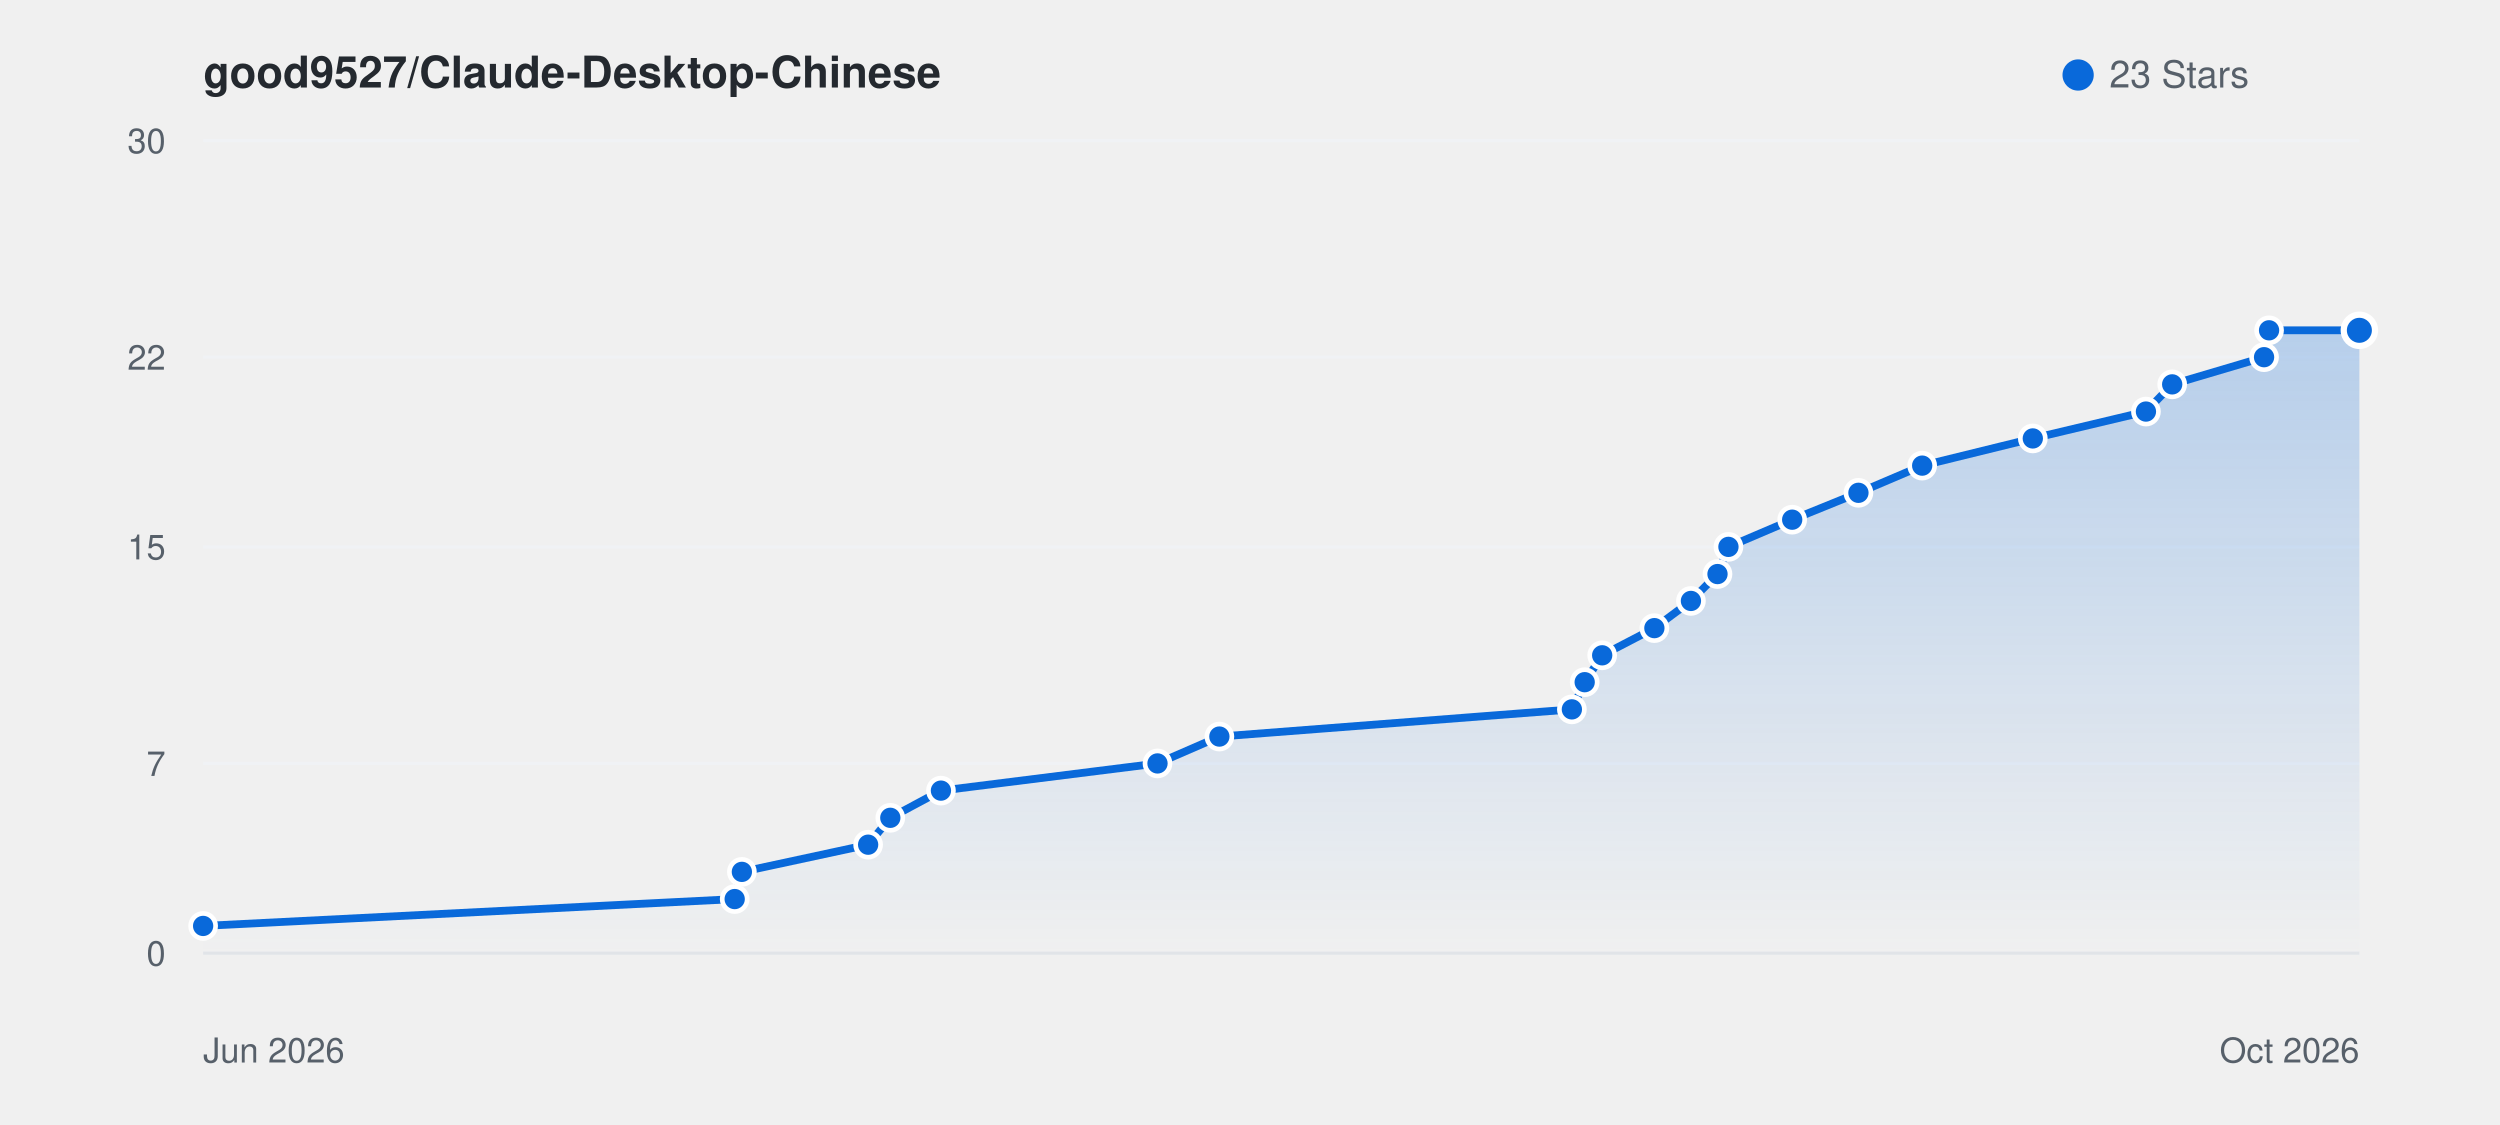
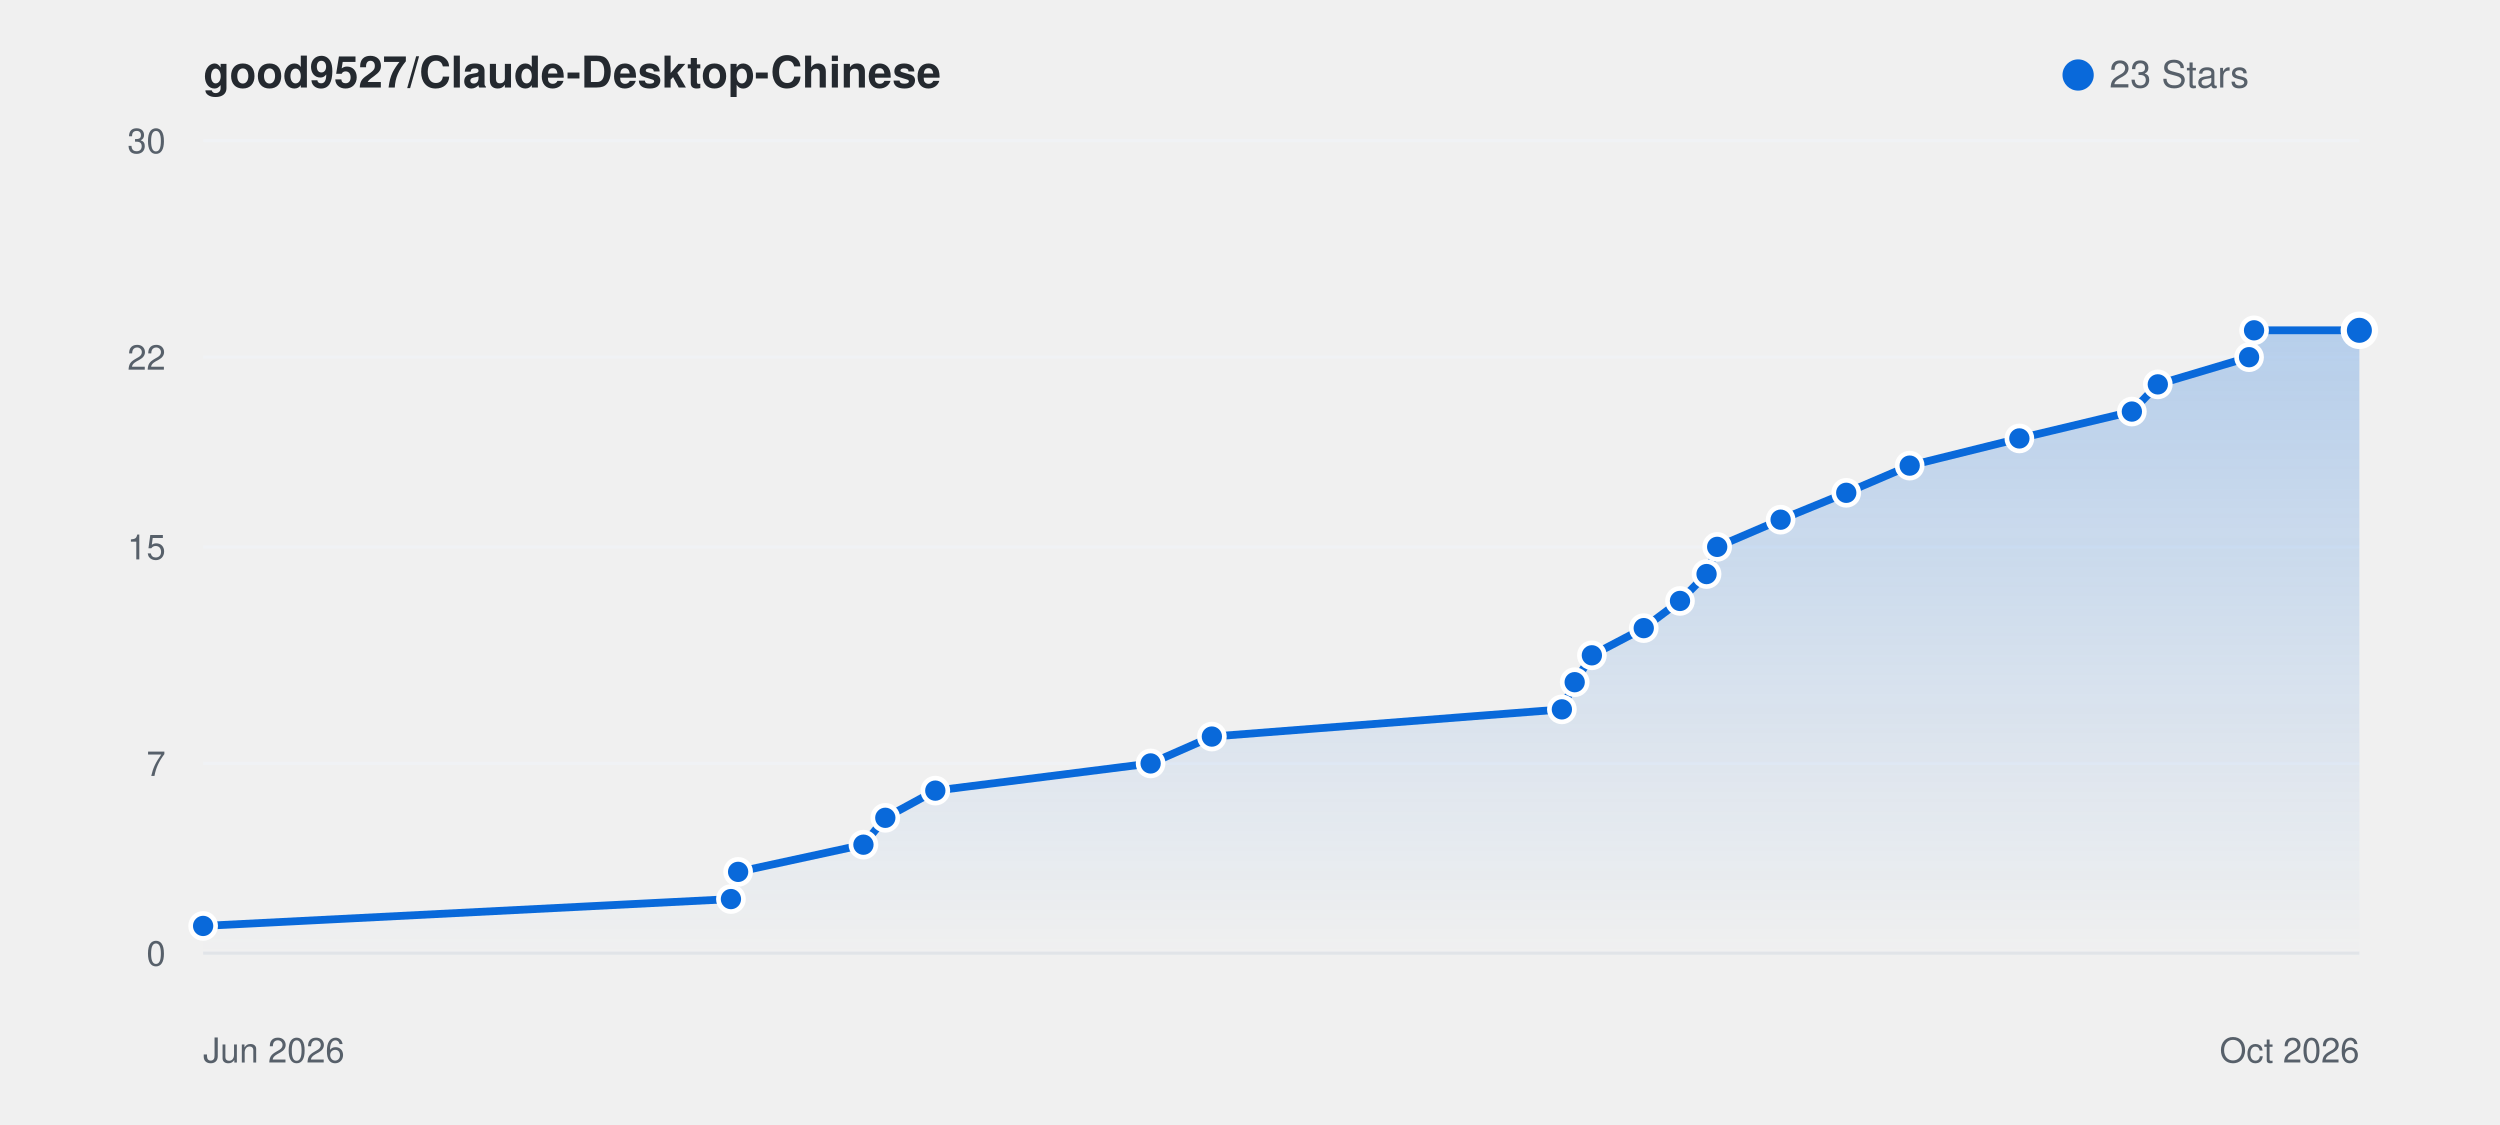
<svg xmlns="http://www.w3.org/2000/svg" viewBox="0 0 800 360" width="100%" height="auto" style="background: #ffffff; border-radius: 8px; border: 1px solid #e1e4e8; font-family: -apple-system, BlinkMacSystemFont, Segoe UI, Helvetica, Arial, sans-serif;">
  <defs>
    <linearGradient id="starGrad_light" x1="0%" y1="0%" x2="0%" y2="100%">
      <stop offset="0%" stop-color="rgba(9, 105, 218, 0.25)" />
      <stop offset="100%" stop-color="rgba(9, 105, 218, 0.0)" />
    </linearGradient>
  </defs>
  <text x="65" y="28" font-size="14" font-weight="600" fill="#24292f">good9527/Claude-Desktop-Chinese</text>
  <circle cx="665" cy="24" r="5" fill="#0969da" />
  <text x="675" y="28" font-size="12" fill="#57606a">23 Stars</text>
  <line x1="65" y1="305.0" x2="755" y2="305.0" stroke="#f0f2f5" stroke-width="1" />
  <text x="53" y="309.0" font-size="11" fill="#57606a" text-anchor="end">0</text>
  <line x1="65" y1="244.3" x2="755" y2="244.3" stroke="#f0f2f5" stroke-width="1" />
  <text x="53" y="248.3" font-size="11" fill="#57606a" text-anchor="end">7</text>
  <line x1="65" y1="175.0" x2="755" y2="175.0" stroke="#f0f2f5" stroke-width="1" />
  <text x="53" y="179.0" font-size="11" fill="#57606a" text-anchor="end">15</text>
  <line x1="65" y1="114.3" x2="755" y2="114.3" stroke="#f0f2f5" stroke-width="1" />
  <text x="53" y="118.3" font-size="11" fill="#57606a" text-anchor="end">22</text>
  <line x1="65" y1="45.0" x2="755" y2="45.0" stroke="#f0f2f5" stroke-width="1" />
  <text x="53" y="49.0" font-size="11" fill="#57606a" text-anchor="end">30</text>
  <line x1="65" y1="305" x2="755" y2="305" stroke="#e1e4e8" stroke-width="1" />
  <text x="65" y="340" font-size="11" fill="#57606a">Jun 2026</text>
  <text x="755" y="340" font-size="11" fill="#57606a" text-anchor="end">Oct 2026</text>
-   <path d="M 65.0 296.3 L 235.1 287.7 L 237.4 279.0 L 277.8 270.3 L 284.9 261.7 L 301.1 253.0 L 370.4 244.3 L 390.2 235.7 L 503.0 227.0 L 507.1 218.3 L 512.7 209.7 L 529.4 201.0 L 541.1 192.3 L 549.6 183.7 L 553.1 175.0 L 573.5 166.3 L 594.7 157.7 L 615.1 149.0 L 650.5 140.3 L 686.7 131.7 L 695.1 123.0 L 724.5 114.3 L 726.1 105.7 L 755.0 105.7 L 755.0 305.0 L 65.0 305.0 Z" fill="url(#starGrad_light)" />
-   <path d="M 65.0 296.3 L 235.1 287.7 L 237.4 279.0 L 277.8 270.3 L 284.9 261.7 L 301.1 253.0 L 370.4 244.3 L 390.2 235.7 L 503.0 227.0 L 507.1 218.3 L 512.7 209.7 L 529.4 201.0 L 541.1 192.3 L 549.6 183.7 L 553.1 175.0 L 573.5 166.3 L 594.7 157.7 L 615.1 149.0 L 650.5 140.3 L 686.7 131.7 L 695.1 123.0 L 724.5 114.3 L 726.1 105.7 L 755.0 105.7" fill="none" stroke="#0969da" stroke-width="2.5" stroke-linecap="round" stroke-linejoin="round" />
+   <path d="M 65.0 296.3 L 233.9 287.7 L 236.2 279.0 L 276.3 270.3 L 283.3 261.7 L 299.3 253.0 L 368.2 244.3 L 387.8 235.7 L 499.8 227.0 L 503.9 218.3 L 509.4 209.7 L 526.0 201.0 L 537.6 192.3 L 546.1 183.7 L 549.5 175.0 L 569.8 166.3 L 590.8 157.7 L 611.1 149.0 L 646.2 140.3 L 682.2 131.7 L 690.5 123.0 L 719.7 114.3 L 721.3 105.7 L 755.0 105.7 L 755.0 305.0 L 65.0 305.0 Z" fill="url(#starGrad_light)" />
+   <path d="M 65.0 296.3 L 233.9 287.7 L 236.2 279.0 L 276.3 270.3 L 283.3 261.7 L 299.3 253.0 L 368.2 244.3 L 387.8 235.7 L 499.8 227.0 L 503.9 218.3 L 509.4 209.7 L 526.0 201.0 L 537.6 192.3 L 546.1 183.7 L 549.5 175.0 L 569.8 166.3 L 590.8 157.7 L 611.1 149.0 L 646.2 140.3 L 682.2 131.7 L 690.5 123.0 L 719.7 114.3 L 721.3 105.7 L 755.0 105.7" fill="none" stroke="#0969da" stroke-width="2.5" stroke-linecap="round" stroke-linejoin="round" />
  <circle cx="65.0" cy="296.3" r="4" fill="#0969da" stroke="#fff" stroke-width="1.5" />
-   <circle cx="235.1" cy="287.7" r="4" fill="#0969da" stroke="#fff" stroke-width="1.5" />
-   <circle cx="237.4" cy="279.0" r="4" fill="#0969da" stroke="#fff" stroke-width="1.5" />
-   <circle cx="277.8" cy="270.3" r="4" fill="#0969da" stroke="#fff" stroke-width="1.5" />
-   <circle cx="284.9" cy="261.7" r="4" fill="#0969da" stroke="#fff" stroke-width="1.5" />
-   <circle cx="301.1" cy="253.0" r="4" fill="#0969da" stroke="#fff" stroke-width="1.5" />
-   <circle cx="370.4" cy="244.3" r="4" fill="#0969da" stroke="#fff" stroke-width="1.5" />
-   <circle cx="390.2" cy="235.7" r="4" fill="#0969da" stroke="#fff" stroke-width="1.5" />
-   <circle cx="503.0" cy="227.0" r="4" fill="#0969da" stroke="#fff" stroke-width="1.5" />
-   <circle cx="507.1" cy="218.3" r="4" fill="#0969da" stroke="#fff" stroke-width="1.5" />
-   <circle cx="512.7" cy="209.7" r="4" fill="#0969da" stroke="#fff" stroke-width="1.5" />
-   <circle cx="529.4" cy="201.0" r="4" fill="#0969da" stroke="#fff" stroke-width="1.5" />
-   <circle cx="541.1" cy="192.3" r="4" fill="#0969da" stroke="#fff" stroke-width="1.5" />
-   <circle cx="549.6" cy="183.7" r="4" fill="#0969da" stroke="#fff" stroke-width="1.5" />
-   <circle cx="553.1" cy="175.0" r="4" fill="#0969da" stroke="#fff" stroke-width="1.5" />
-   <circle cx="573.5" cy="166.3" r="4" fill="#0969da" stroke="#fff" stroke-width="1.5" />
-   <circle cx="594.7" cy="157.7" r="4" fill="#0969da" stroke="#fff" stroke-width="1.5" />
-   <circle cx="615.1" cy="149.0" r="4" fill="#0969da" stroke="#fff" stroke-width="1.5" />
-   <circle cx="650.5" cy="140.3" r="4" fill="#0969da" stroke="#fff" stroke-width="1.5" />
-   <circle cx="686.7" cy="131.7" r="4" fill="#0969da" stroke="#fff" stroke-width="1.5" />
-   <circle cx="695.1" cy="123.0" r="4" fill="#0969da" stroke="#fff" stroke-width="1.5" />
-   <circle cx="724.5" cy="114.3" r="4" fill="#0969da" stroke="#fff" stroke-width="1.5" />
-   <circle cx="726.1" cy="105.7" r="4" fill="#0969da" stroke="#fff" stroke-width="1.5" />
+   <circle cx="233.9" cy="287.7" r="4" fill="#0969da" stroke="#fff" stroke-width="1.5" />
+   <circle cx="236.2" cy="279.0" r="4" fill="#0969da" stroke="#fff" stroke-width="1.5" />
+   <circle cx="276.3" cy="270.3" r="4" fill="#0969da" stroke="#fff" stroke-width="1.5" />
+   <circle cx="283.3" cy="261.7" r="4" fill="#0969da" stroke="#fff" stroke-width="1.5" />
+   <circle cx="299.3" cy="253.0" r="4" fill="#0969da" stroke="#fff" stroke-width="1.5" />
+   <circle cx="368.2" cy="244.3" r="4" fill="#0969da" stroke="#fff" stroke-width="1.5" />
+   <circle cx="387.8" cy="235.7" r="4" fill="#0969da" stroke="#fff" stroke-width="1.5" />
+   <circle cx="499.8" cy="227.0" r="4" fill="#0969da" stroke="#fff" stroke-width="1.5" />
+   <circle cx="503.9" cy="218.3" r="4" fill="#0969da" stroke="#fff" stroke-width="1.5" />
+   <circle cx="509.4" cy="209.7" r="4" fill="#0969da" stroke="#fff" stroke-width="1.5" />
+   <circle cx="526.0" cy="201.0" r="4" fill="#0969da" stroke="#fff" stroke-width="1.5" />
+   <circle cx="537.6" cy="192.3" r="4" fill="#0969da" stroke="#fff" stroke-width="1.5" />
+   <circle cx="546.1" cy="183.7" r="4" fill="#0969da" stroke="#fff" stroke-width="1.5" />
+   <circle cx="549.5" cy="175.0" r="4" fill="#0969da" stroke="#fff" stroke-width="1.5" />
+   <circle cx="569.8" cy="166.3" r="4" fill="#0969da" stroke="#fff" stroke-width="1.5" />
+   <circle cx="590.8" cy="157.7" r="4" fill="#0969da" stroke="#fff" stroke-width="1.5" />
+   <circle cx="611.1" cy="149.0" r="4" fill="#0969da" stroke="#fff" stroke-width="1.5" />
+   <circle cx="646.2" cy="140.3" r="4" fill="#0969da" stroke="#fff" stroke-width="1.5" />
+   <circle cx="682.2" cy="131.7" r="4" fill="#0969da" stroke="#fff" stroke-width="1.5" />
+   <circle cx="690.5" cy="123.0" r="4" fill="#0969da" stroke="#fff" stroke-width="1.5" />
+   <circle cx="719.7" cy="114.3" r="4" fill="#0969da" stroke="#fff" stroke-width="1.5" />
+   <circle cx="721.3" cy="105.7" r="4" fill="#0969da" stroke="#fff" stroke-width="1.5" />
  <circle cx="755.0" cy="105.7" r="5" fill="#0969da" stroke="#fff" stroke-width="2" />
</svg>
